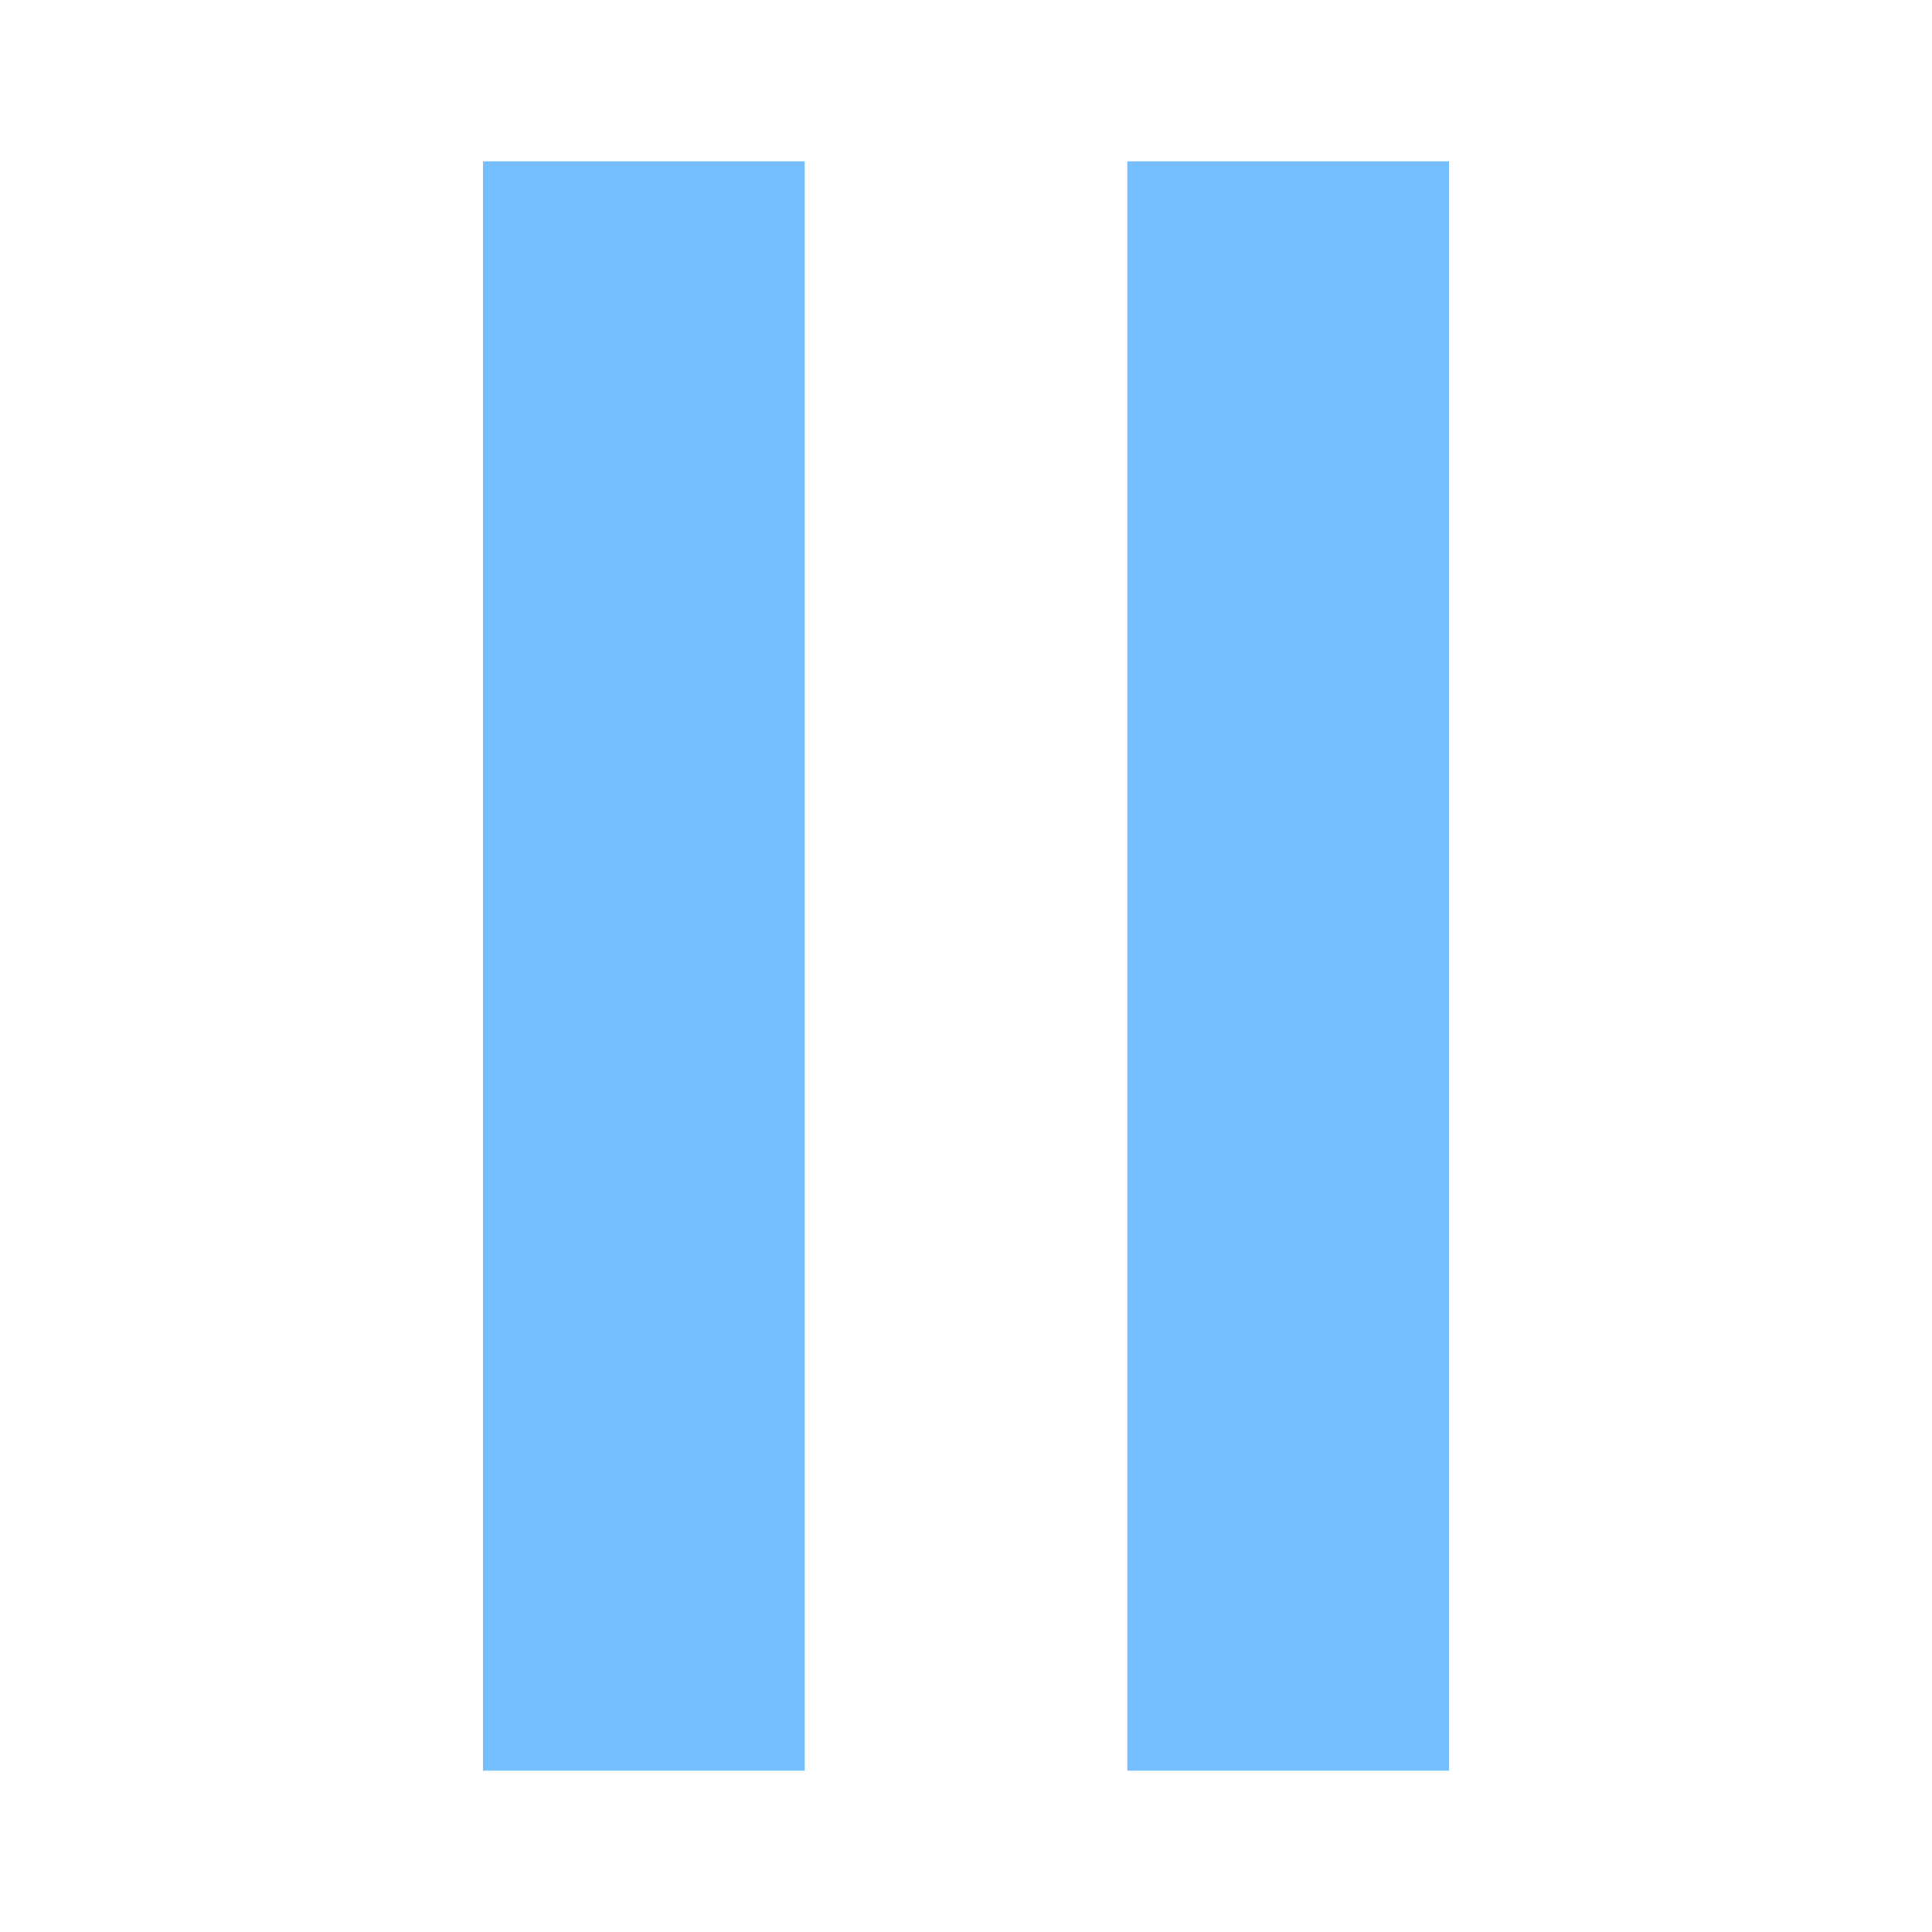
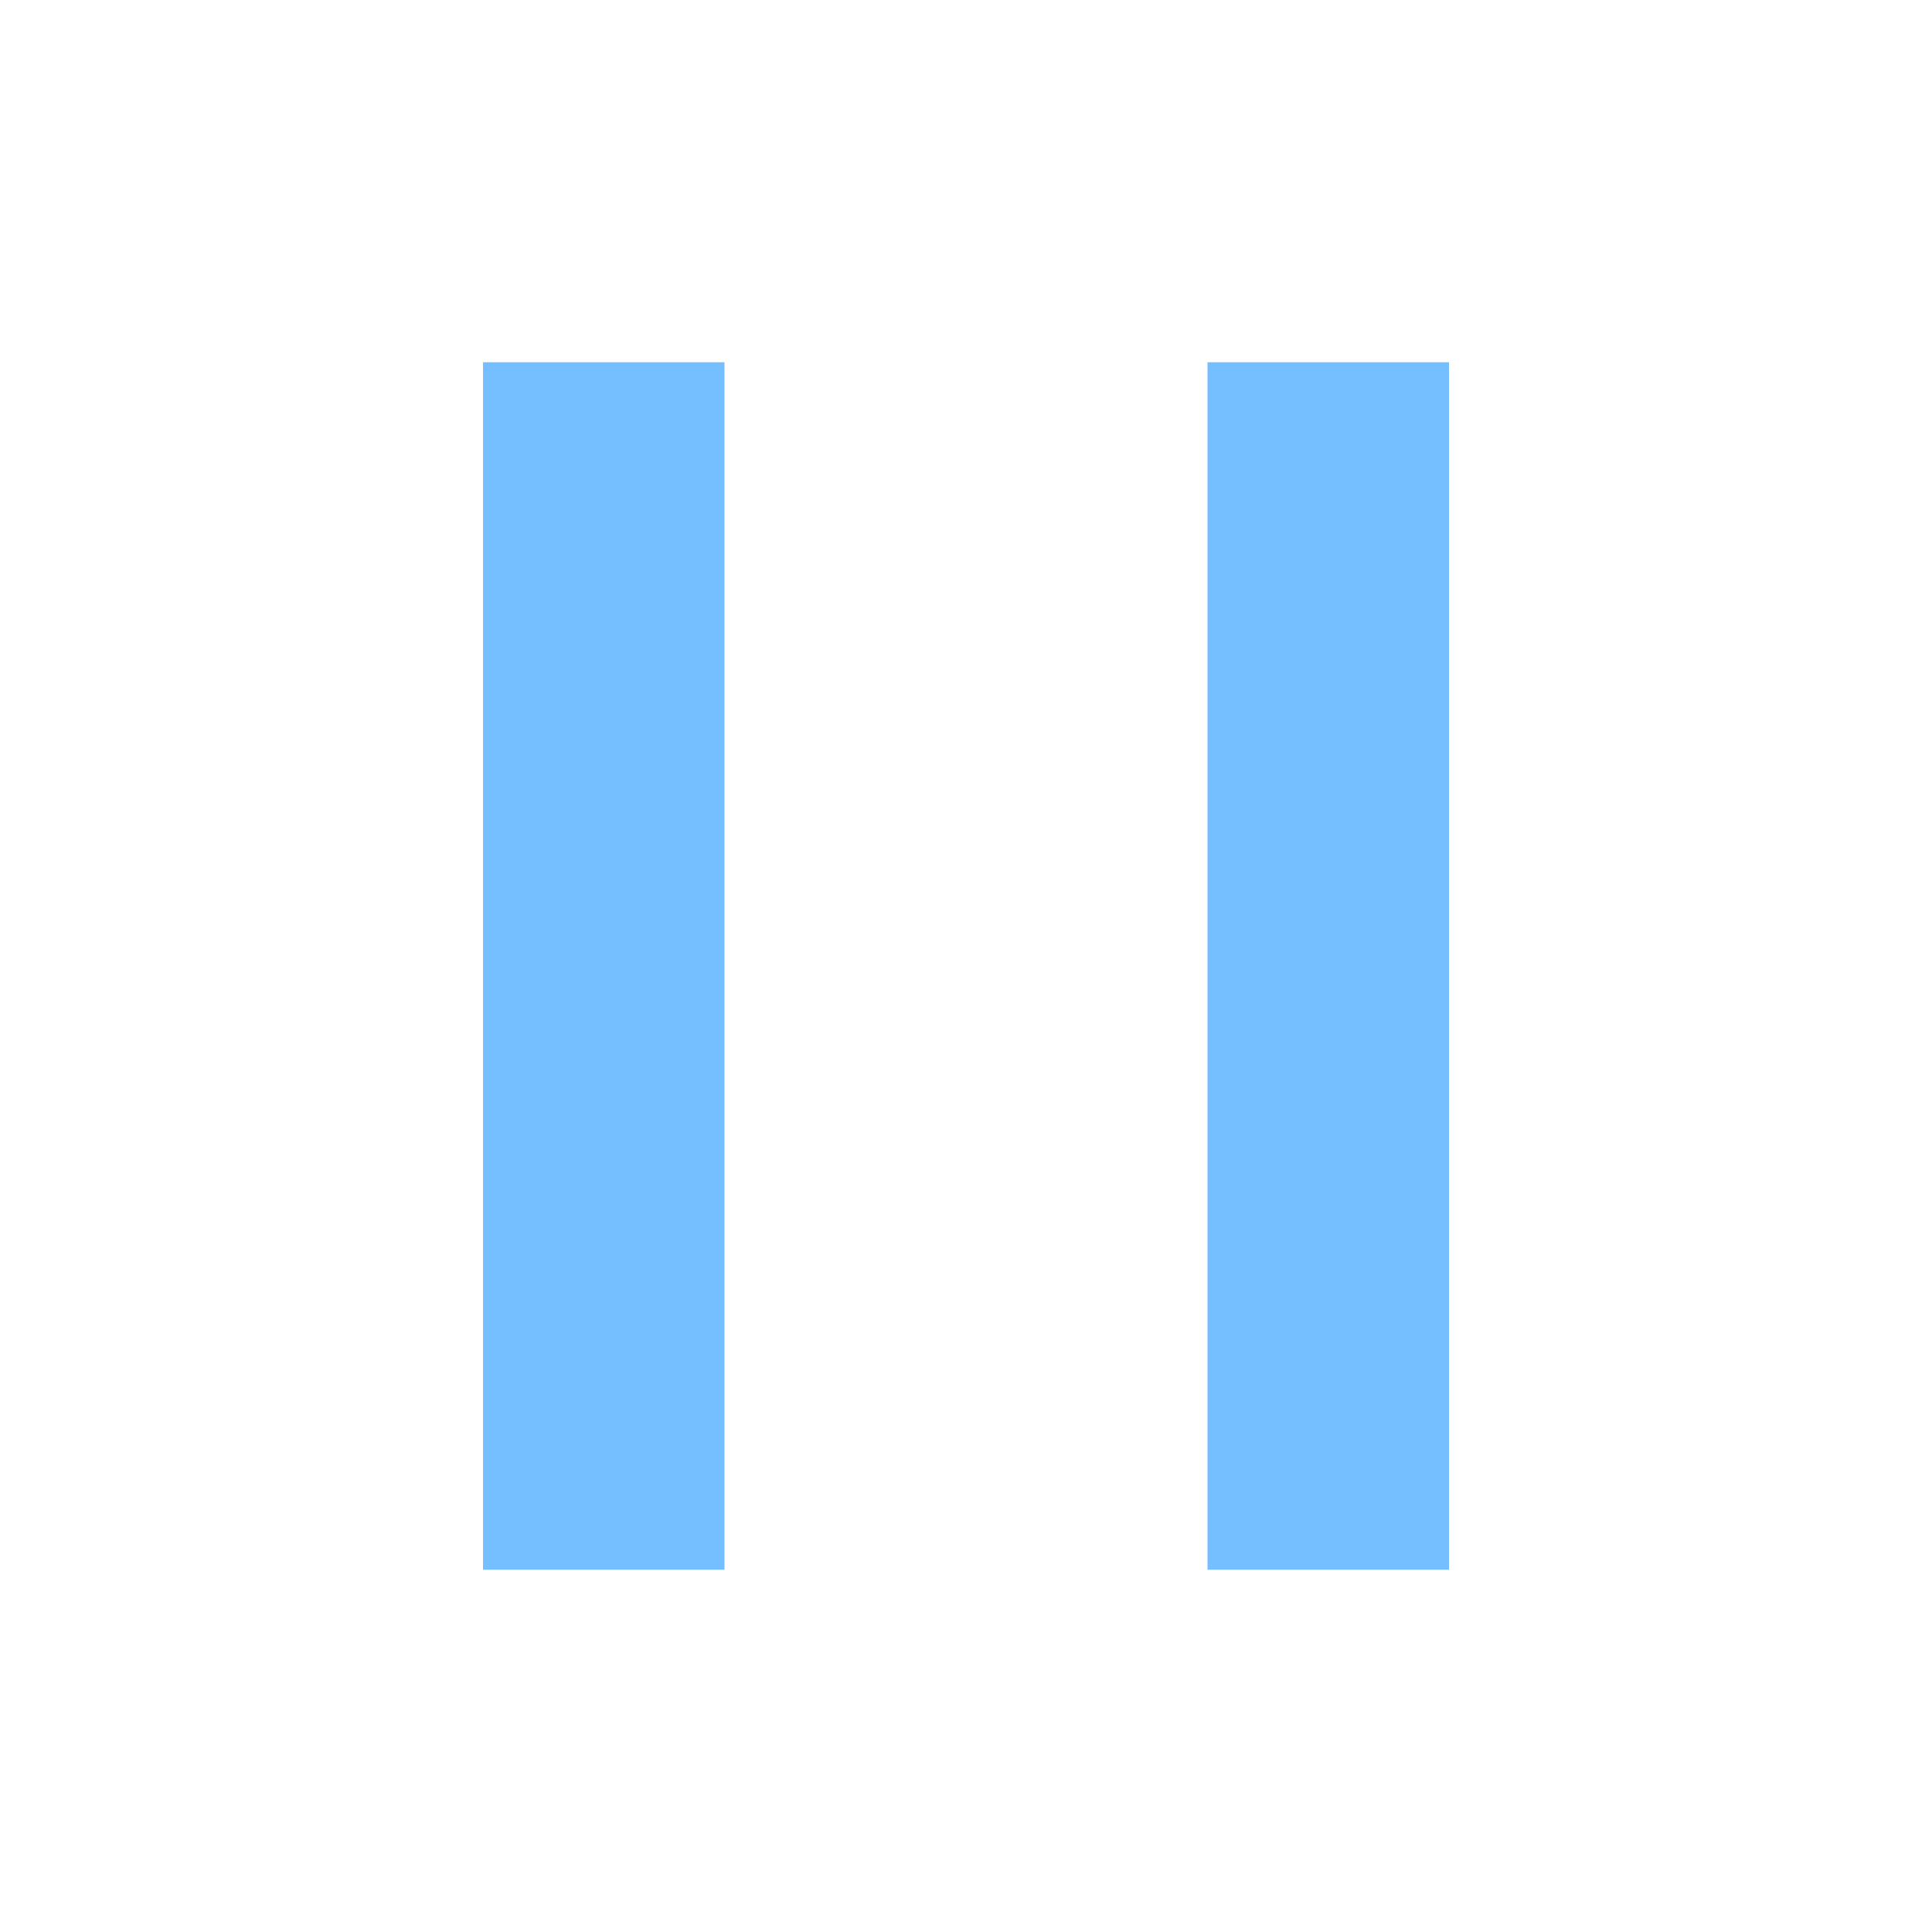
<svg xmlns="http://www.w3.org/2000/svg" width="16" height="16" viewBox="0 0 16 16" fill="none">
-   <path d="M4 14.664V1.336H6.664V14.664H4ZM9.336 1.336H12V14.664H9.336V1.336Z" fill="#75BEFF" />
+   <path d="M4 3H6V13H4V3ZM12 3V13H10V3H12Z" fill="#75BEFF" />
</svg>
